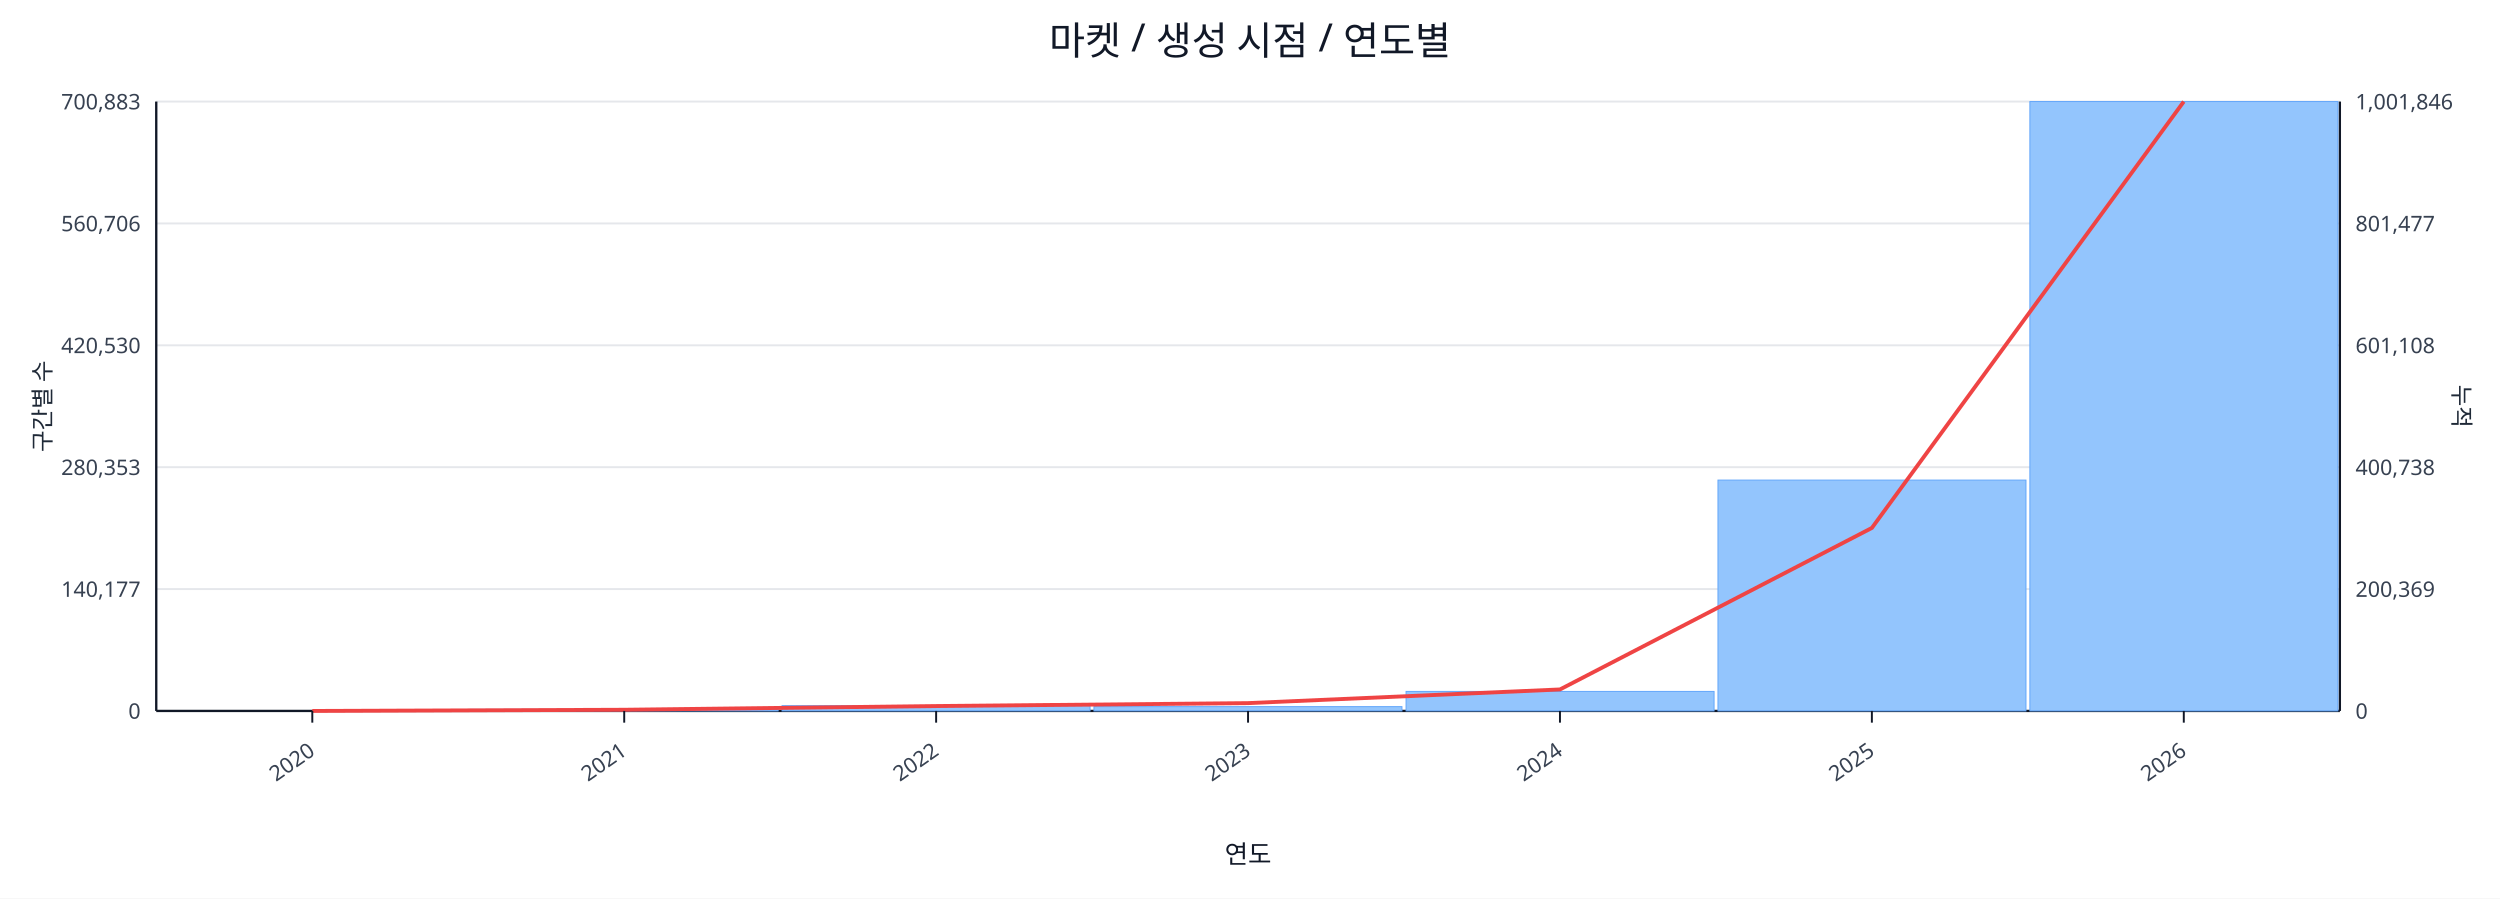
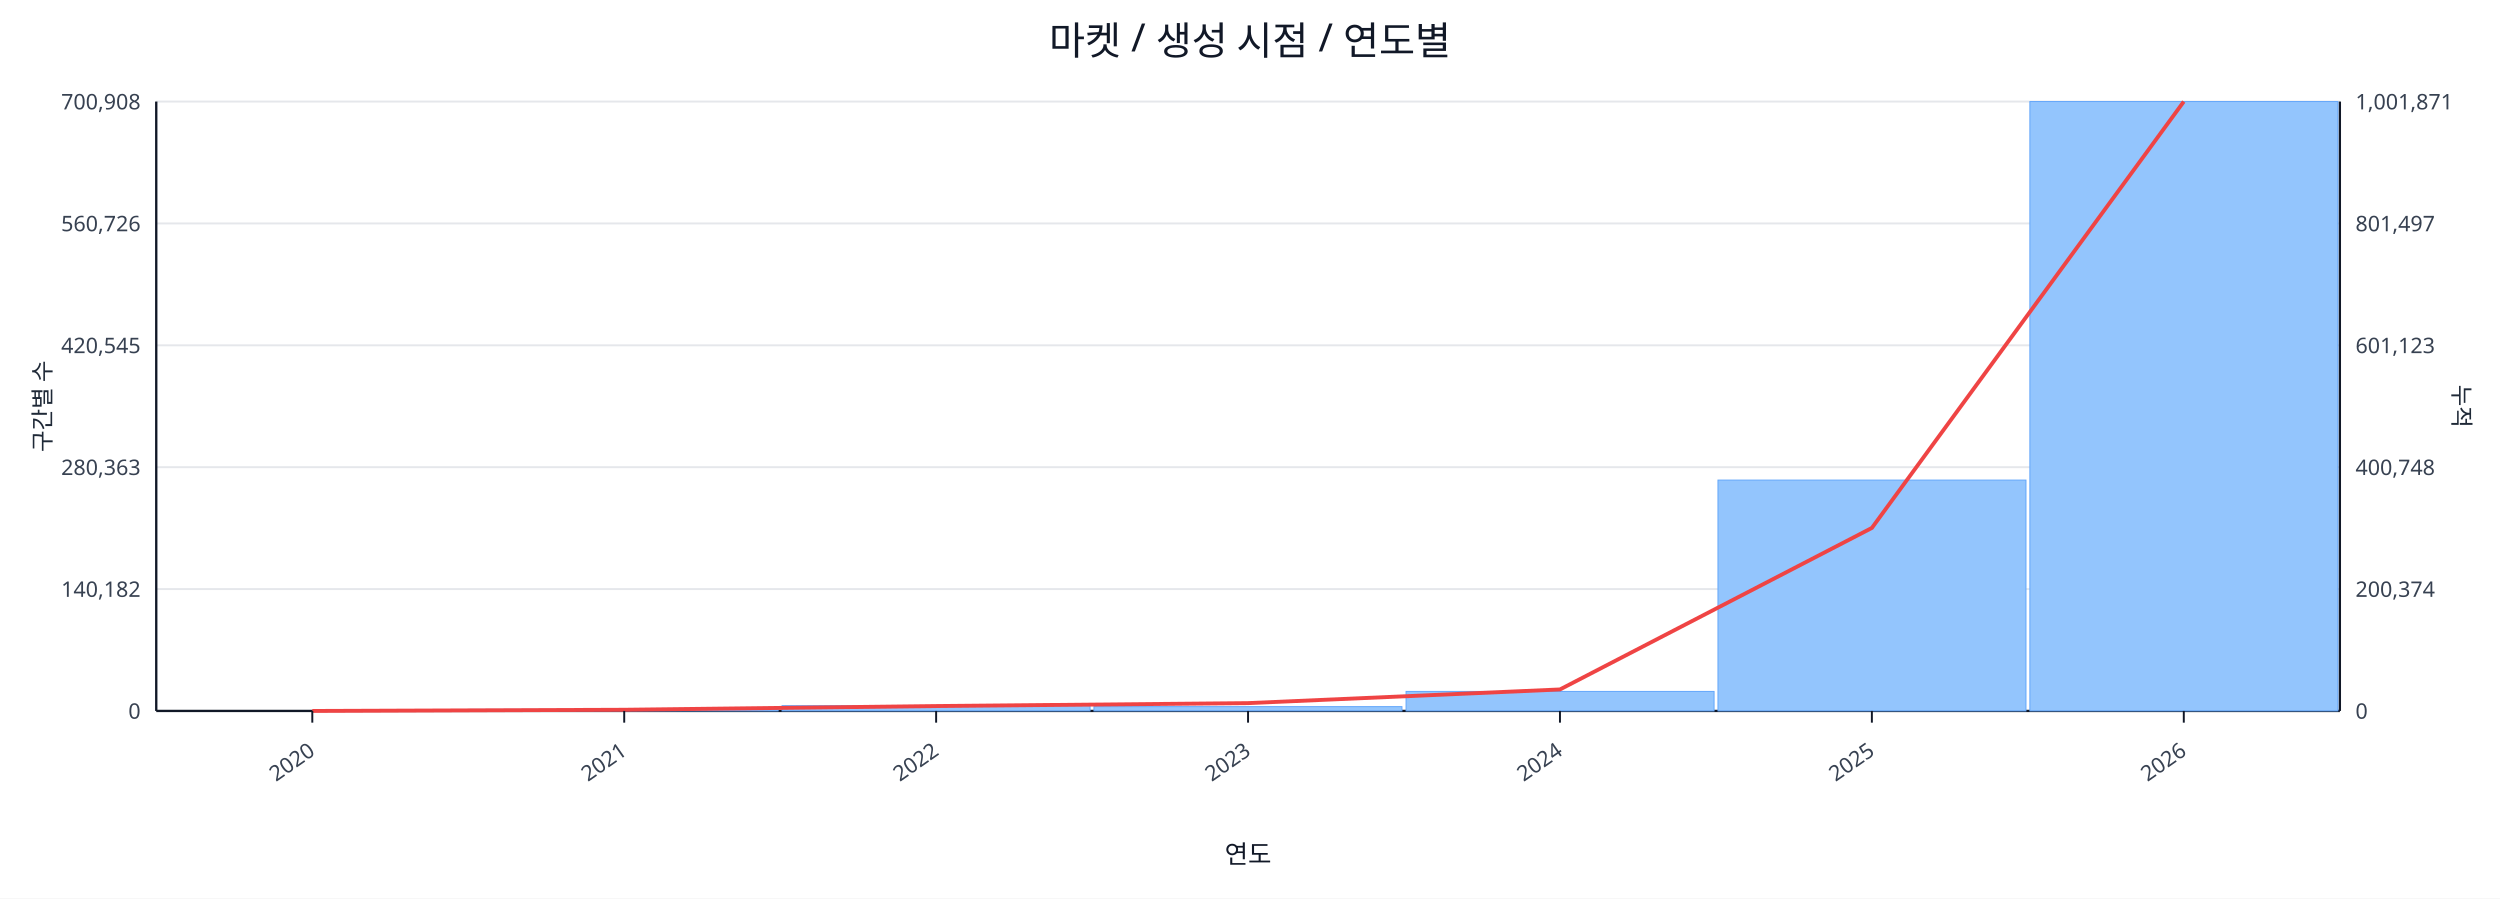
<svg xmlns="http://www.w3.org/2000/svg" width="1280" height="460" viewBox="0 0 1280 460">
  <rect x="0" y="0" width="100%" height="100%" fill="#ffffff" />
  <text x="640.0" y="28" font-size="20" text-anchor="middle" font-family="sans-serif" fill="#111827">마켓 / 생성 시점 / 연도별</text>
  <line x1="80.0" y1="52.0" x2="1198.0" y2="52.0" stroke="#e5e7eb" stroke-width="1" />
-   <text x="72.0" y="56.0" font-size="11" text-anchor="end" font-family="sans-serif" fill="#374151">700,883</text>
-   <text x="1206.0" y="56.0" font-size="11" text-anchor="start" font-family="sans-serif" fill="#374151">1,001,846</text>
+   <text x="72.0" y="56.0" font-size="11" text-anchor="end" font-family="sans-serif" fill="#374151">700,908</text>
+   <text x="1206.0" y="56.0" font-size="11" text-anchor="start" font-family="sans-serif" fill="#374151">1,001,871</text>
  <line x1="80.0" y1="114.4" x2="1198.0" y2="114.4" stroke="#e5e7eb" stroke-width="1" />
-   <text x="72.0" y="118.4" font-size="11" text-anchor="end" font-family="sans-serif" fill="#374151">560,706</text>
-   <text x="1206.0" y="118.4" font-size="11" text-anchor="start" font-family="sans-serif" fill="#374151">801,477</text>
+   <text x="72.0" y="118.4" font-size="11" text-anchor="end" font-family="sans-serif" fill="#374151">560,726</text>
+   <text x="1206.0" y="118.4" font-size="11" text-anchor="start" font-family="sans-serif" fill="#374151">801,497</text>
  <line x1="80.0" y1="176.8" x2="1198.0" y2="176.8" stroke="#e5e7eb" stroke-width="1" />
-   <text x="72.0" y="180.8" font-size="11" text-anchor="end" font-family="sans-serif" fill="#374151">420,530</text>
-   <text x="1206.0" y="180.8" font-size="11" text-anchor="start" font-family="sans-serif" fill="#374151">601,108</text>
+   <text x="72.0" y="180.8" font-size="11" text-anchor="end" font-family="sans-serif" fill="#374151">420,545</text>
+   <text x="1206.0" y="180.8" font-size="11" text-anchor="start" font-family="sans-serif" fill="#374151">601,123</text>
  <line x1="80.0" y1="239.2" x2="1198.0" y2="239.2" stroke="#e5e7eb" stroke-width="1" />
-   <text x="72.0" y="243.2" font-size="11" text-anchor="end" font-family="sans-serif" fill="#374151">280,353</text>
-   <text x="1206.0" y="243.2" font-size="11" text-anchor="start" font-family="sans-serif" fill="#374151">400,738</text>
+   <text x="72.0" y="243.2" font-size="11" text-anchor="end" font-family="sans-serif" fill="#374151">280,363</text>
+   <text x="1206.0" y="243.2" font-size="11" text-anchor="start" font-family="sans-serif" fill="#374151">400,748</text>
  <line x1="80.0" y1="301.6" x2="1198.0" y2="301.6" stroke="#e5e7eb" stroke-width="1" />
-   <text x="72.0" y="305.6" font-size="11" text-anchor="end" font-family="sans-serif" fill="#374151">140,177</text>
-   <text x="1206.0" y="305.6" font-size="11" text-anchor="start" font-family="sans-serif" fill="#374151">200,369</text>
+   <text x="72.0" y="305.6" font-size="11" text-anchor="end" font-family="sans-serif" fill="#374151">140,182</text>
+   <text x="1206.0" y="305.6" font-size="11" text-anchor="start" font-family="sans-serif" fill="#374151">200,374</text>
  <line x1="80.0" y1="364.0" x2="1198.0" y2="364.0" stroke="#e5e7eb" stroke-width="1" />
  <text x="72.0" y="368.0" font-size="11" text-anchor="end" font-family="sans-serif" fill="#374151">0</text>
  <text x="1206.0" y="368.0" font-size="11" text-anchor="start" font-family="sans-serif" fill="#374151">0</text>
  <line x1="80.0" y1="364.0" x2="1198.0" y2="364.0" stroke="#111827" stroke-width="1.2" />
  <line x1="80.0" y1="52.0" x2="80.0" y2="364.0" stroke="#111827" stroke-width="1.2" />
  <line x1="1198.0" y1="52.0" x2="1198.0" y2="364.0" stroke="#111827" stroke-width="1.2" />
  <rect x="81.0" y="364.0" width="157.7" height="0.0" fill="#93c5fd" stroke="#60a5fa" stroke-width="0.5" />
  <rect x="240.7" y="363.2" width="157.7" height="0.8" fill="#93c5fd" stroke="#60a5fa" stroke-width="0.5" />
  <rect x="400.4" y="361.3" width="157.7" height="2.7" fill="#93c5fd" stroke="#60a5fa" stroke-width="0.5" />
  <rect x="560.1" y="361.8" width="157.7" height="2.2" fill="#93c5fd" stroke="#60a5fa" stroke-width="0.5" />
  <rect x="719.9" y="354.0" width="157.7" height="10.0" fill="#93c5fd" stroke="#60a5fa" stroke-width="0.5" />
  <rect x="879.6" y="245.8" width="157.7" height="118.2" fill="#93c5fd" stroke="#60a5fa" stroke-width="0.5" />
  <rect x="1039.3" y="52.0" width="157.7" height="312.0" fill="#93c5fd" stroke="#60a5fa" stroke-width="0.5" />
  <polyline fill="none" stroke="#ef4444" stroke-width="2" points="159.9,364.0 319.6,363.4 479.3,361.5 639.0,360.0 798.7,353.0 958.4,270.3 1118.1,52.0" />
  <line x1="159.9" y1="364.0" x2="159.9" y2="370.0" stroke="#111827" stroke-width="1" />
  <text x="161.9" y="386.0" font-size="11" text-anchor="end" transform="rotate(-35 161.9 386.0)" font-family="sans-serif" fill="#374151">2020</text>
  <line x1="319.6" y1="364.0" x2="319.6" y2="370.0" stroke="#111827" stroke-width="1" />
  <text x="321.6" y="386.0" font-size="11" text-anchor="end" transform="rotate(-35 321.6 386.0)" font-family="sans-serif" fill="#374151">2021</text>
  <line x1="479.3" y1="364.0" x2="479.3" y2="370.0" stroke="#111827" stroke-width="1" />
  <text x="481.3" y="386.0" font-size="11" text-anchor="end" transform="rotate(-35 481.3 386.0)" font-family="sans-serif" fill="#374151">2022</text>
  <line x1="639.0" y1="364.0" x2="639.0" y2="370.0" stroke="#111827" stroke-width="1" />
  <text x="641.0" y="386.0" font-size="11" text-anchor="end" transform="rotate(-35 641.0 386.0)" font-family="sans-serif" fill="#374151">2023</text>
  <line x1="798.7" y1="364.0" x2="798.7" y2="370.0" stroke="#111827" stroke-width="1" />
  <text x="800.7" y="386.0" font-size="11" text-anchor="end" transform="rotate(-35 800.7 386.0)" font-family="sans-serif" fill="#374151">2024</text>
  <line x1="958.4" y1="364.0" x2="958.4" y2="370.0" stroke="#111827" stroke-width="1" />
  <text x="960.4" y="386.0" font-size="11" text-anchor="end" transform="rotate(-35 960.4 386.0)" font-family="sans-serif" fill="#374151">2025</text>
  <line x1="1118.1" y1="364.0" x2="1118.1" y2="370.0" stroke="#111827" stroke-width="1" />
  <text x="1120.1" y="386.0" font-size="11" text-anchor="end" transform="rotate(-35 1120.1 386.0)" font-family="sans-serif" fill="#374151">2026</text>
  <text x="26" y="208.0" font-size="12" transform="rotate(-90 26 208.0)" text-anchor="middle" font-family="sans-serif" fill="#1f2937">구간별 수</text>
  <text x="1256.0" y="208.0" font-size="12" transform="rotate(90 1256.0 208.0)" text-anchor="middle" font-family="sans-serif" fill="#1f2937">누적</text>
  <text x="639.0" y="442.0" font-size="13" text-anchor="middle" font-family="sans-serif" fill="#111827">연도</text>
</svg>
